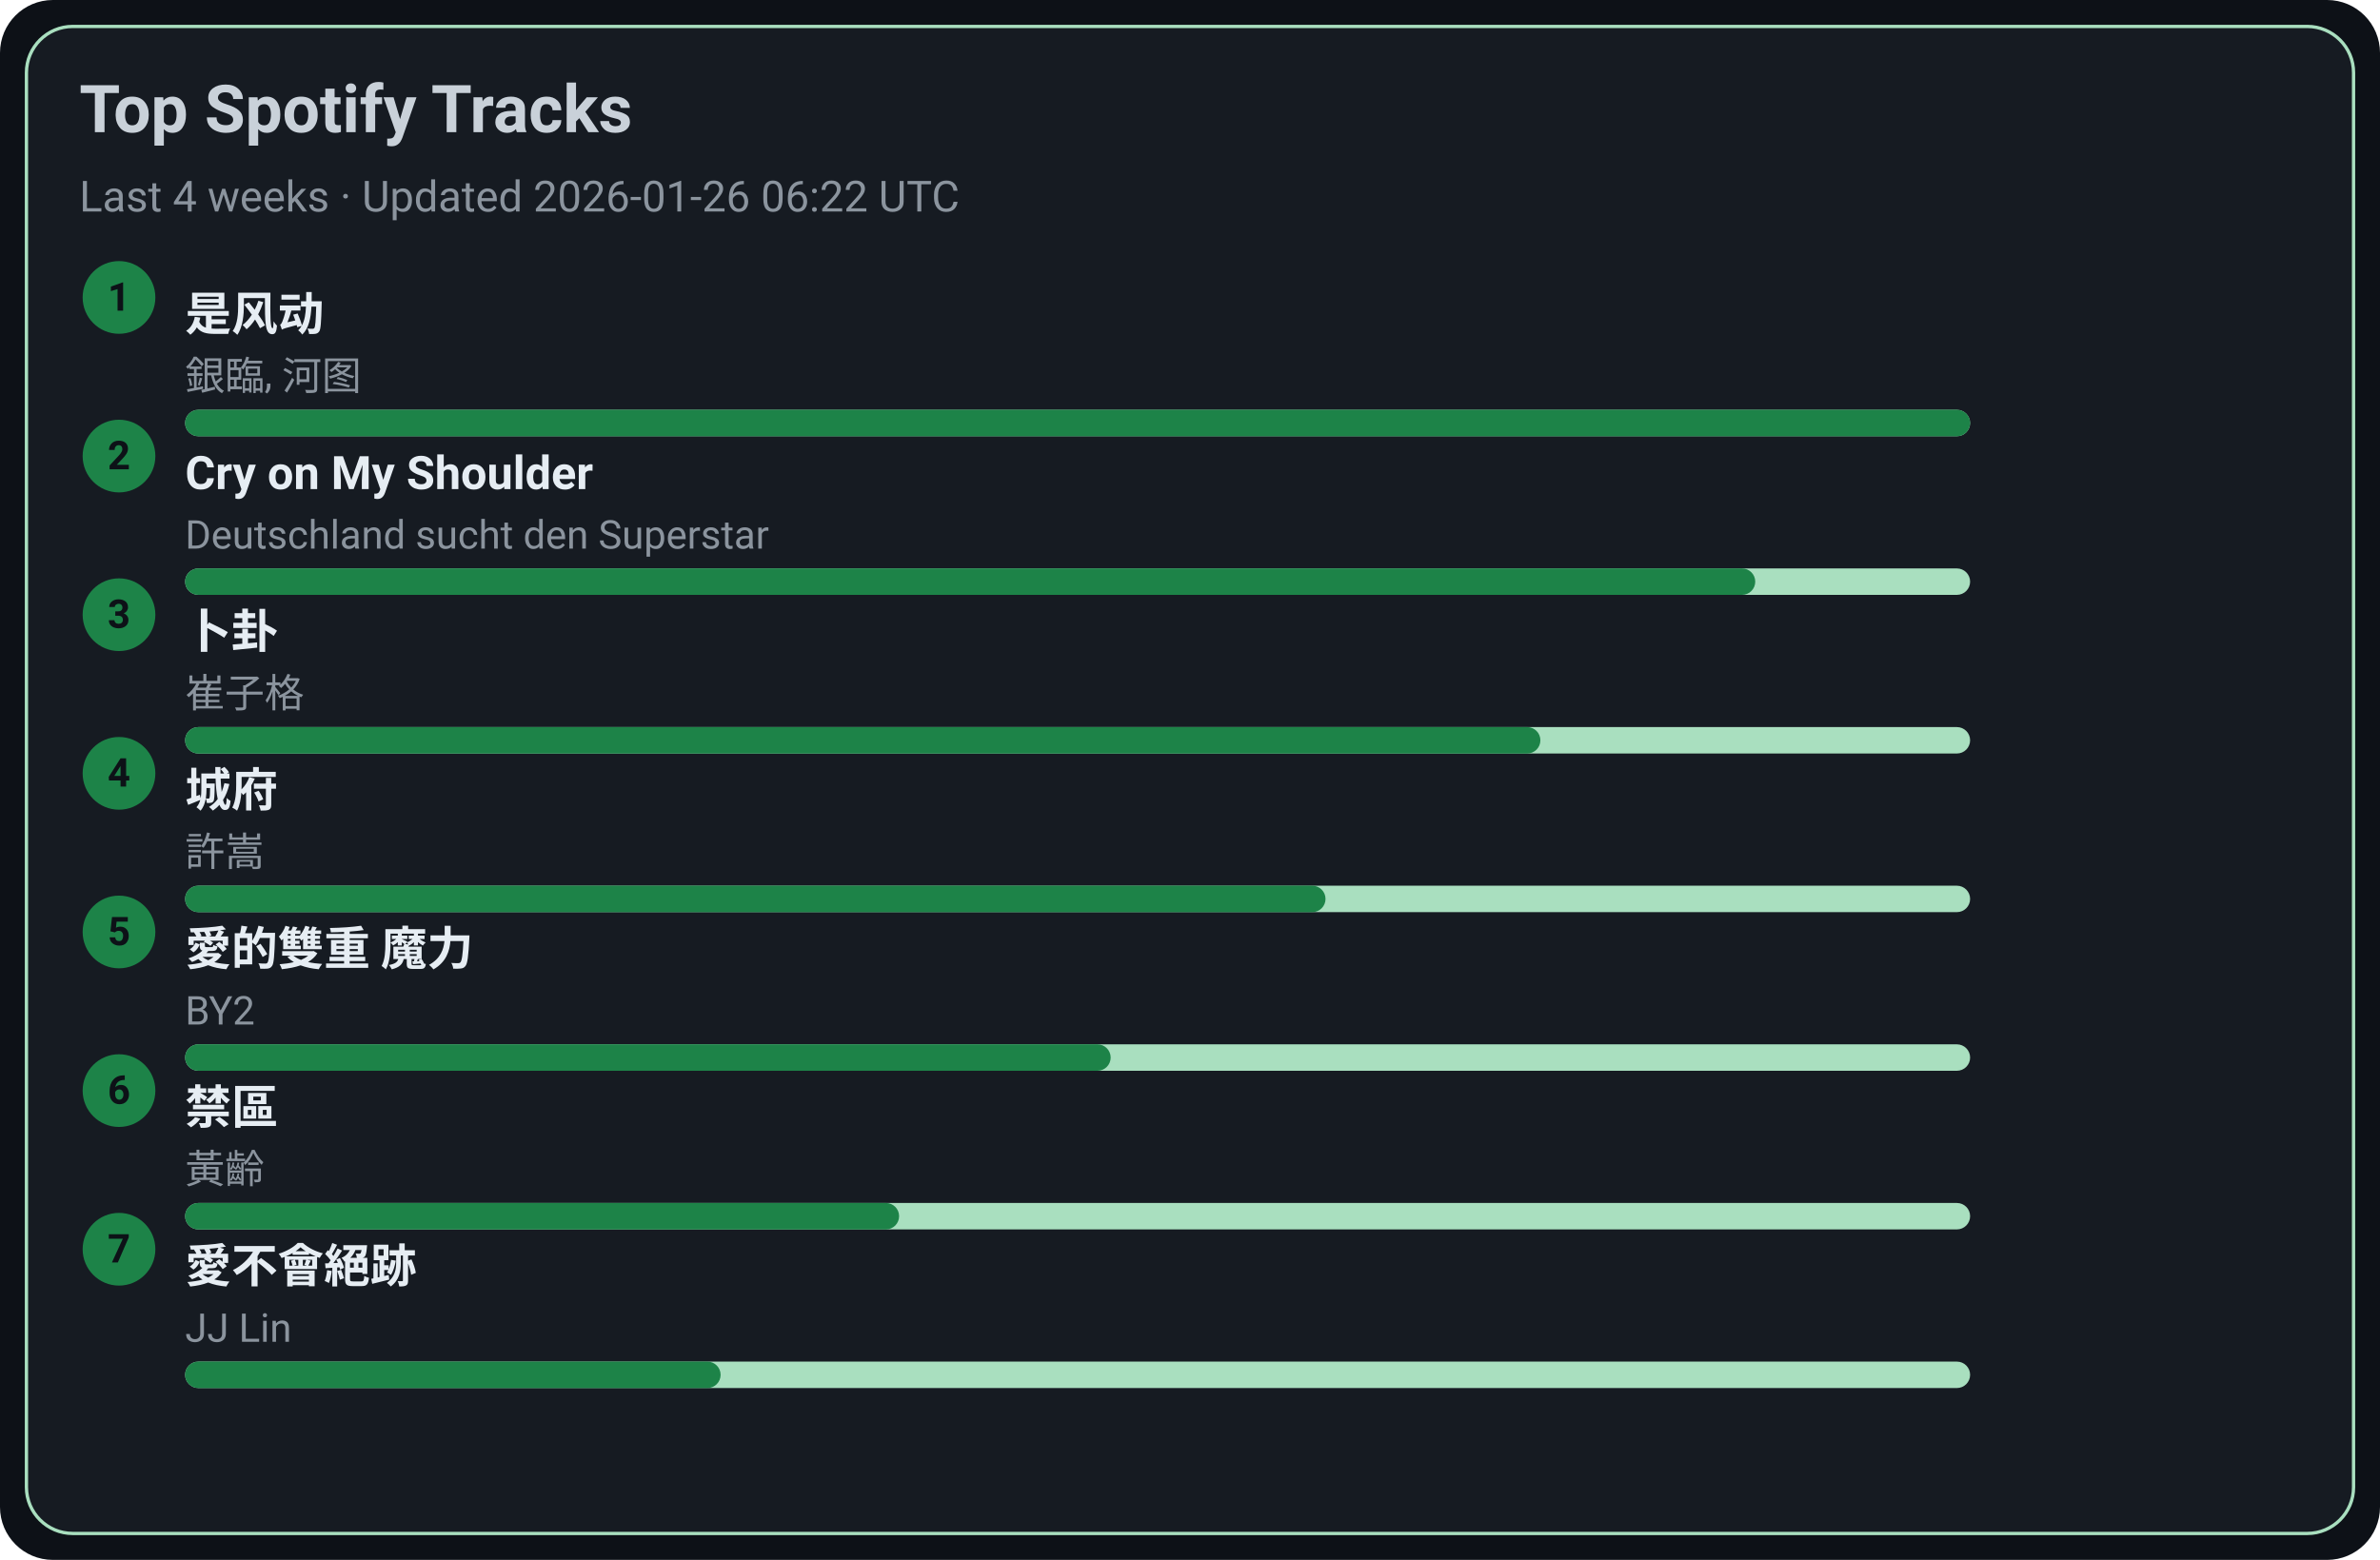
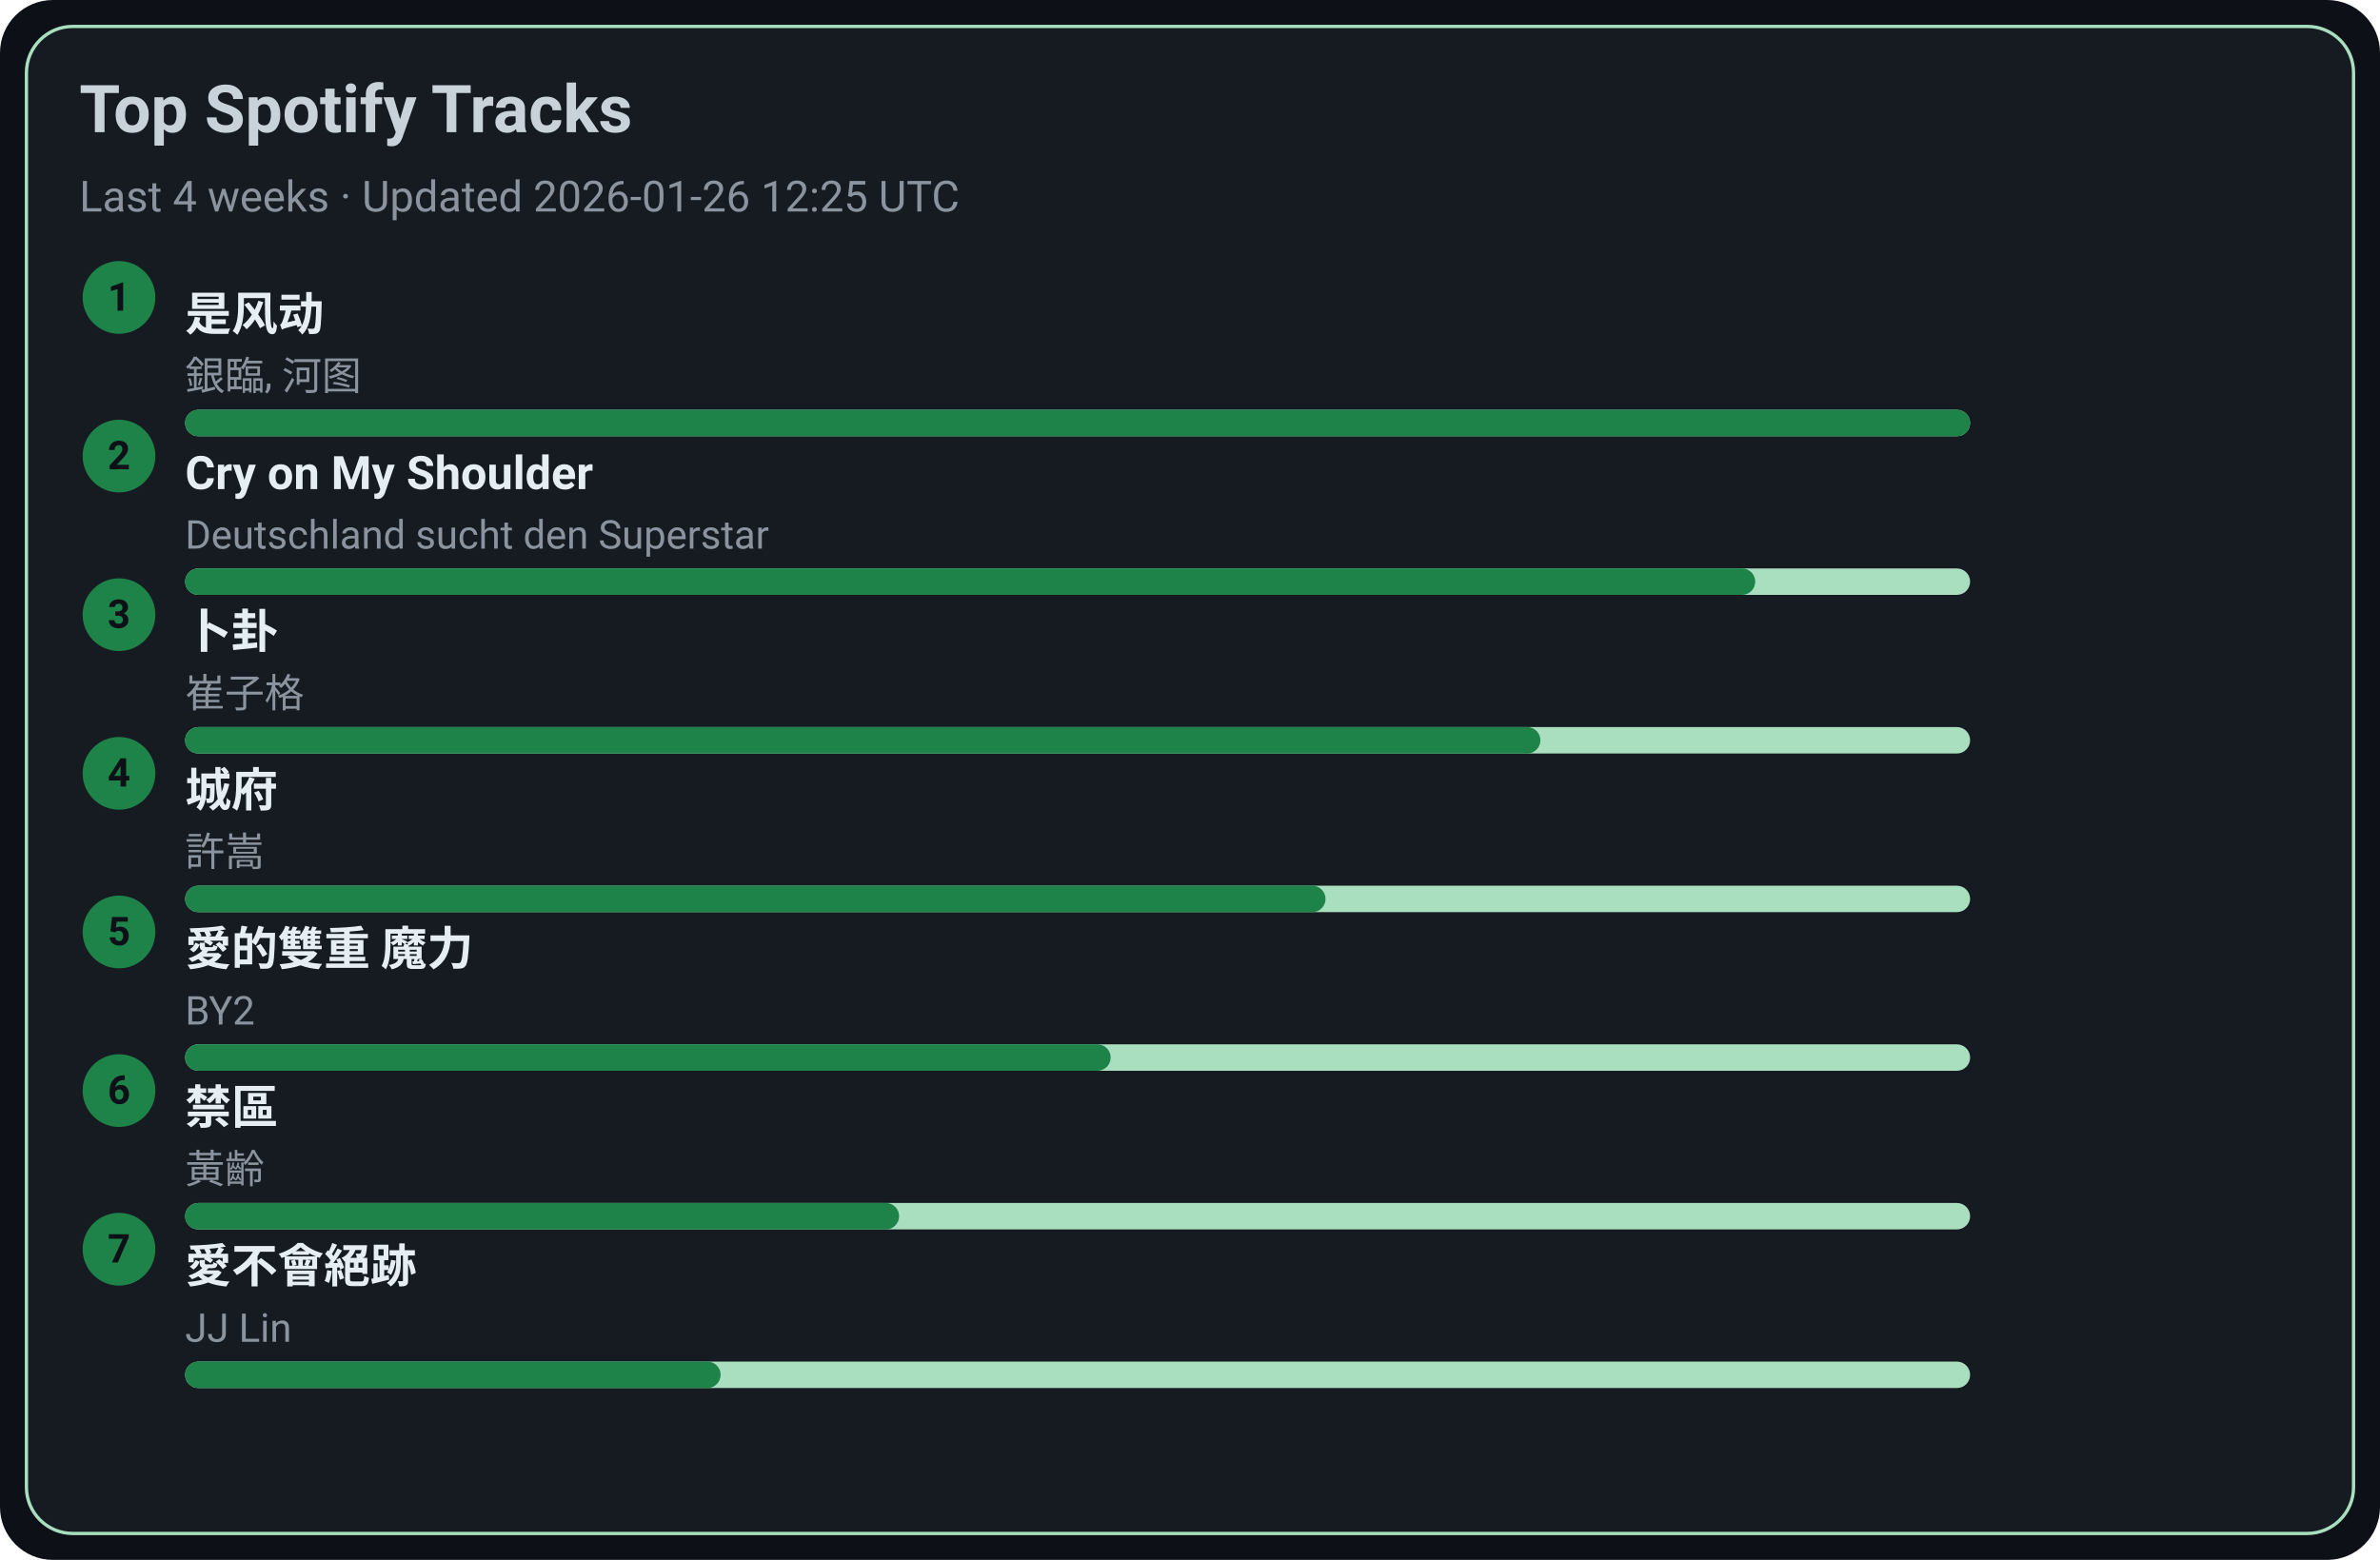
<svg xmlns="http://www.w3.org/2000/svg" width="720" height="472" viewBox="0 0 720 472">
  <style>text{font-family:-apple-system,BlinkMacSystemFont,Segoe UI,Roboto,Ubuntu,Helvetica Neue,Arial,Noto Sans,sans-serif}</style>
  <rect width="720" height="472" rx="16" fill="#0d1117" />
  <rect x="8" y="8" width="704" height="456" rx="14" fill="#161b22" stroke="#A9DFBF" />
  <text x="24" y="40" font-size="20" fill="#c9d1d9" font-weight="600">Top Spotify Tracks</text>
-   <text x="24" y="64" font-size="13" fill="#8b949e">Last 4 weeks · Updated 2026-01-26 06:22 UTC</text>
+   <text x="24" y="64" font-size="13" fill="#8b949e">Last 4 weeks · Updated 2026-01-26 12:25 UTC</text>
  <circle cx="36" cy="90" r="11" fill="#1D8348" />
  <text x="36" y="94" text-anchor="middle" font-size="12" fill="#0d1117" font-weight="700">1</text>
  <a href="https://open.spotify.com/track/3lePQ8c4jq7bTePsXEmslh" target="_blank" rel="noopener noreferrer">
    <text x="56" y="100" font-size="14" fill="#e6edf3" font-weight="600">是风动</text>
  </a>
  <text x="56" y="118" font-size="12" fill="#8b949e">銀臨, 河图</text>
  <rect x="56" y="124" width="540" height="8" rx="4" fill="#A9DFBF" />
  <rect x="56" y="124" width="540" height="8" rx="4" fill="#1D8348" />
  <circle cx="36" cy="138" r="11" fill="#1D8348" />
  <text x="36" y="142" text-anchor="middle" font-size="12" fill="#0d1117" font-weight="700">2</text>
  <a href="https://open.spotify.com/track/6usmG2MoD0C0Lc2pNgCVWV" target="_blank" rel="noopener noreferrer">
    <text x="56" y="148" font-size="14" fill="#e6edf3" font-weight="600">Cry on My Shoulder</text>
  </a>
  <text x="56" y="166" font-size="12" fill="#8b949e">Deutschland sucht den Superstar</text>
  <rect x="56" y="172" width="540" height="8" rx="4" fill="#A9DFBF" />
  <rect x="56" y="172" width="475" height="8" rx="4" fill="#1D8348" />
  <circle cx="36" cy="186" r="11" fill="#1D8348" />
  <text x="36" y="190" text-anchor="middle" font-size="12" fill="#0d1117" font-weight="700">3</text>
  <a href="https://open.spotify.com/track/4ToeYifpQaikbYa7krOD6s" target="_blank" rel="noopener noreferrer">
    <text x="56" y="196" font-size="14" fill="#e6edf3" font-weight="600">卜卦</text>
  </a>
  <text x="56" y="214" font-size="12" fill="#8b949e">崔子格</text>
  <rect x="56" y="220" width="540" height="8" rx="4" fill="#A9DFBF" />
  <rect x="56" y="220" width="410" height="8" rx="4" fill="#1D8348" />
  <circle cx="36" cy="234" r="11" fill="#1D8348" />
  <text x="36" y="238" text-anchor="middle" font-size="12" fill="#0d1117" font-weight="700">4</text>
  <a href="https://open.spotify.com/track/4AmlSf7hye0QVpnHCcEoEw" target="_blank" rel="noopener noreferrer">
    <text x="56" y="244" font-size="14" fill="#e6edf3" font-weight="600">城府</text>
  </a>
  <text x="56" y="262" font-size="12" fill="#8b949e">許嵩</text>
  <rect x="56" y="268" width="540" height="8" rx="4" fill="#A9DFBF" />
  <rect x="56" y="268" width="345" height="8" rx="4" fill="#1D8348" />
  <circle cx="36" cy="282" r="11" fill="#1D8348" />
  <text x="36" y="286" text-anchor="middle" font-size="12" fill="#0d1117" font-weight="700">5</text>
  <a href="https://open.spotify.com/track/0yYmS4k3R0TTdDhvOBxRVp" target="_blank" rel="noopener noreferrer">
    <text x="56" y="292" font-size="14" fill="#e6edf3" font-weight="600">愛的雙重 魔力</text>
  </a>
  <text x="56" y="310" font-size="12" fill="#8b949e">BY2</text>
  <rect x="56" y="316" width="540" height="8" rx="4" fill="#A9DFBF" />
  <rect x="56" y="316" width="280" height="8" rx="4" fill="#1D8348" />
  <circle cx="36" cy="330" r="11" fill="#1D8348" />
  <text x="36" y="334" text-anchor="middle" font-size="12" fill="#0d1117" font-weight="700">6</text>
  <a href="https://open.spotify.com/track/5HAMeMgu9hGL5a8ZwNz6cp" target="_blank" rel="noopener noreferrer">
    <text x="56" y="340" font-size="14" fill="#e6edf3" font-weight="600">禁區</text>
  </a>
  <text x="56" y="358" font-size="12" fill="#8b949e">黃齡</text>
  <rect x="56" y="364" width="540" height="8" rx="4" fill="#A9DFBF" />
  <rect x="56" y="364" width="216" height="8" rx="4" fill="#1D8348" />
  <circle cx="36" cy="378" r="11" fill="#1D8348" />
  <text x="36" y="382" text-anchor="middle" font-size="12" fill="#0d1117" font-weight="700">7</text>
  <a href="https://open.spotify.com/track/3zP4GbFEI4GLJMblRgLmdK" target="_blank" rel="noopener noreferrer">
    <text x="56" y="388" font-size="14" fill="#e6edf3" font-weight="600">愛不會絕跡</text>
  </a>
  <text x="56" y="406" font-size="12" fill="#8b949e">JJ Lin</text>
  <rect x="56" y="412" width="540" height="8" rx="4" fill="#A9DFBF" />
  <rect x="56" y="412" width="162" height="8" rx="4" fill="#1D8348" />
</svg>
